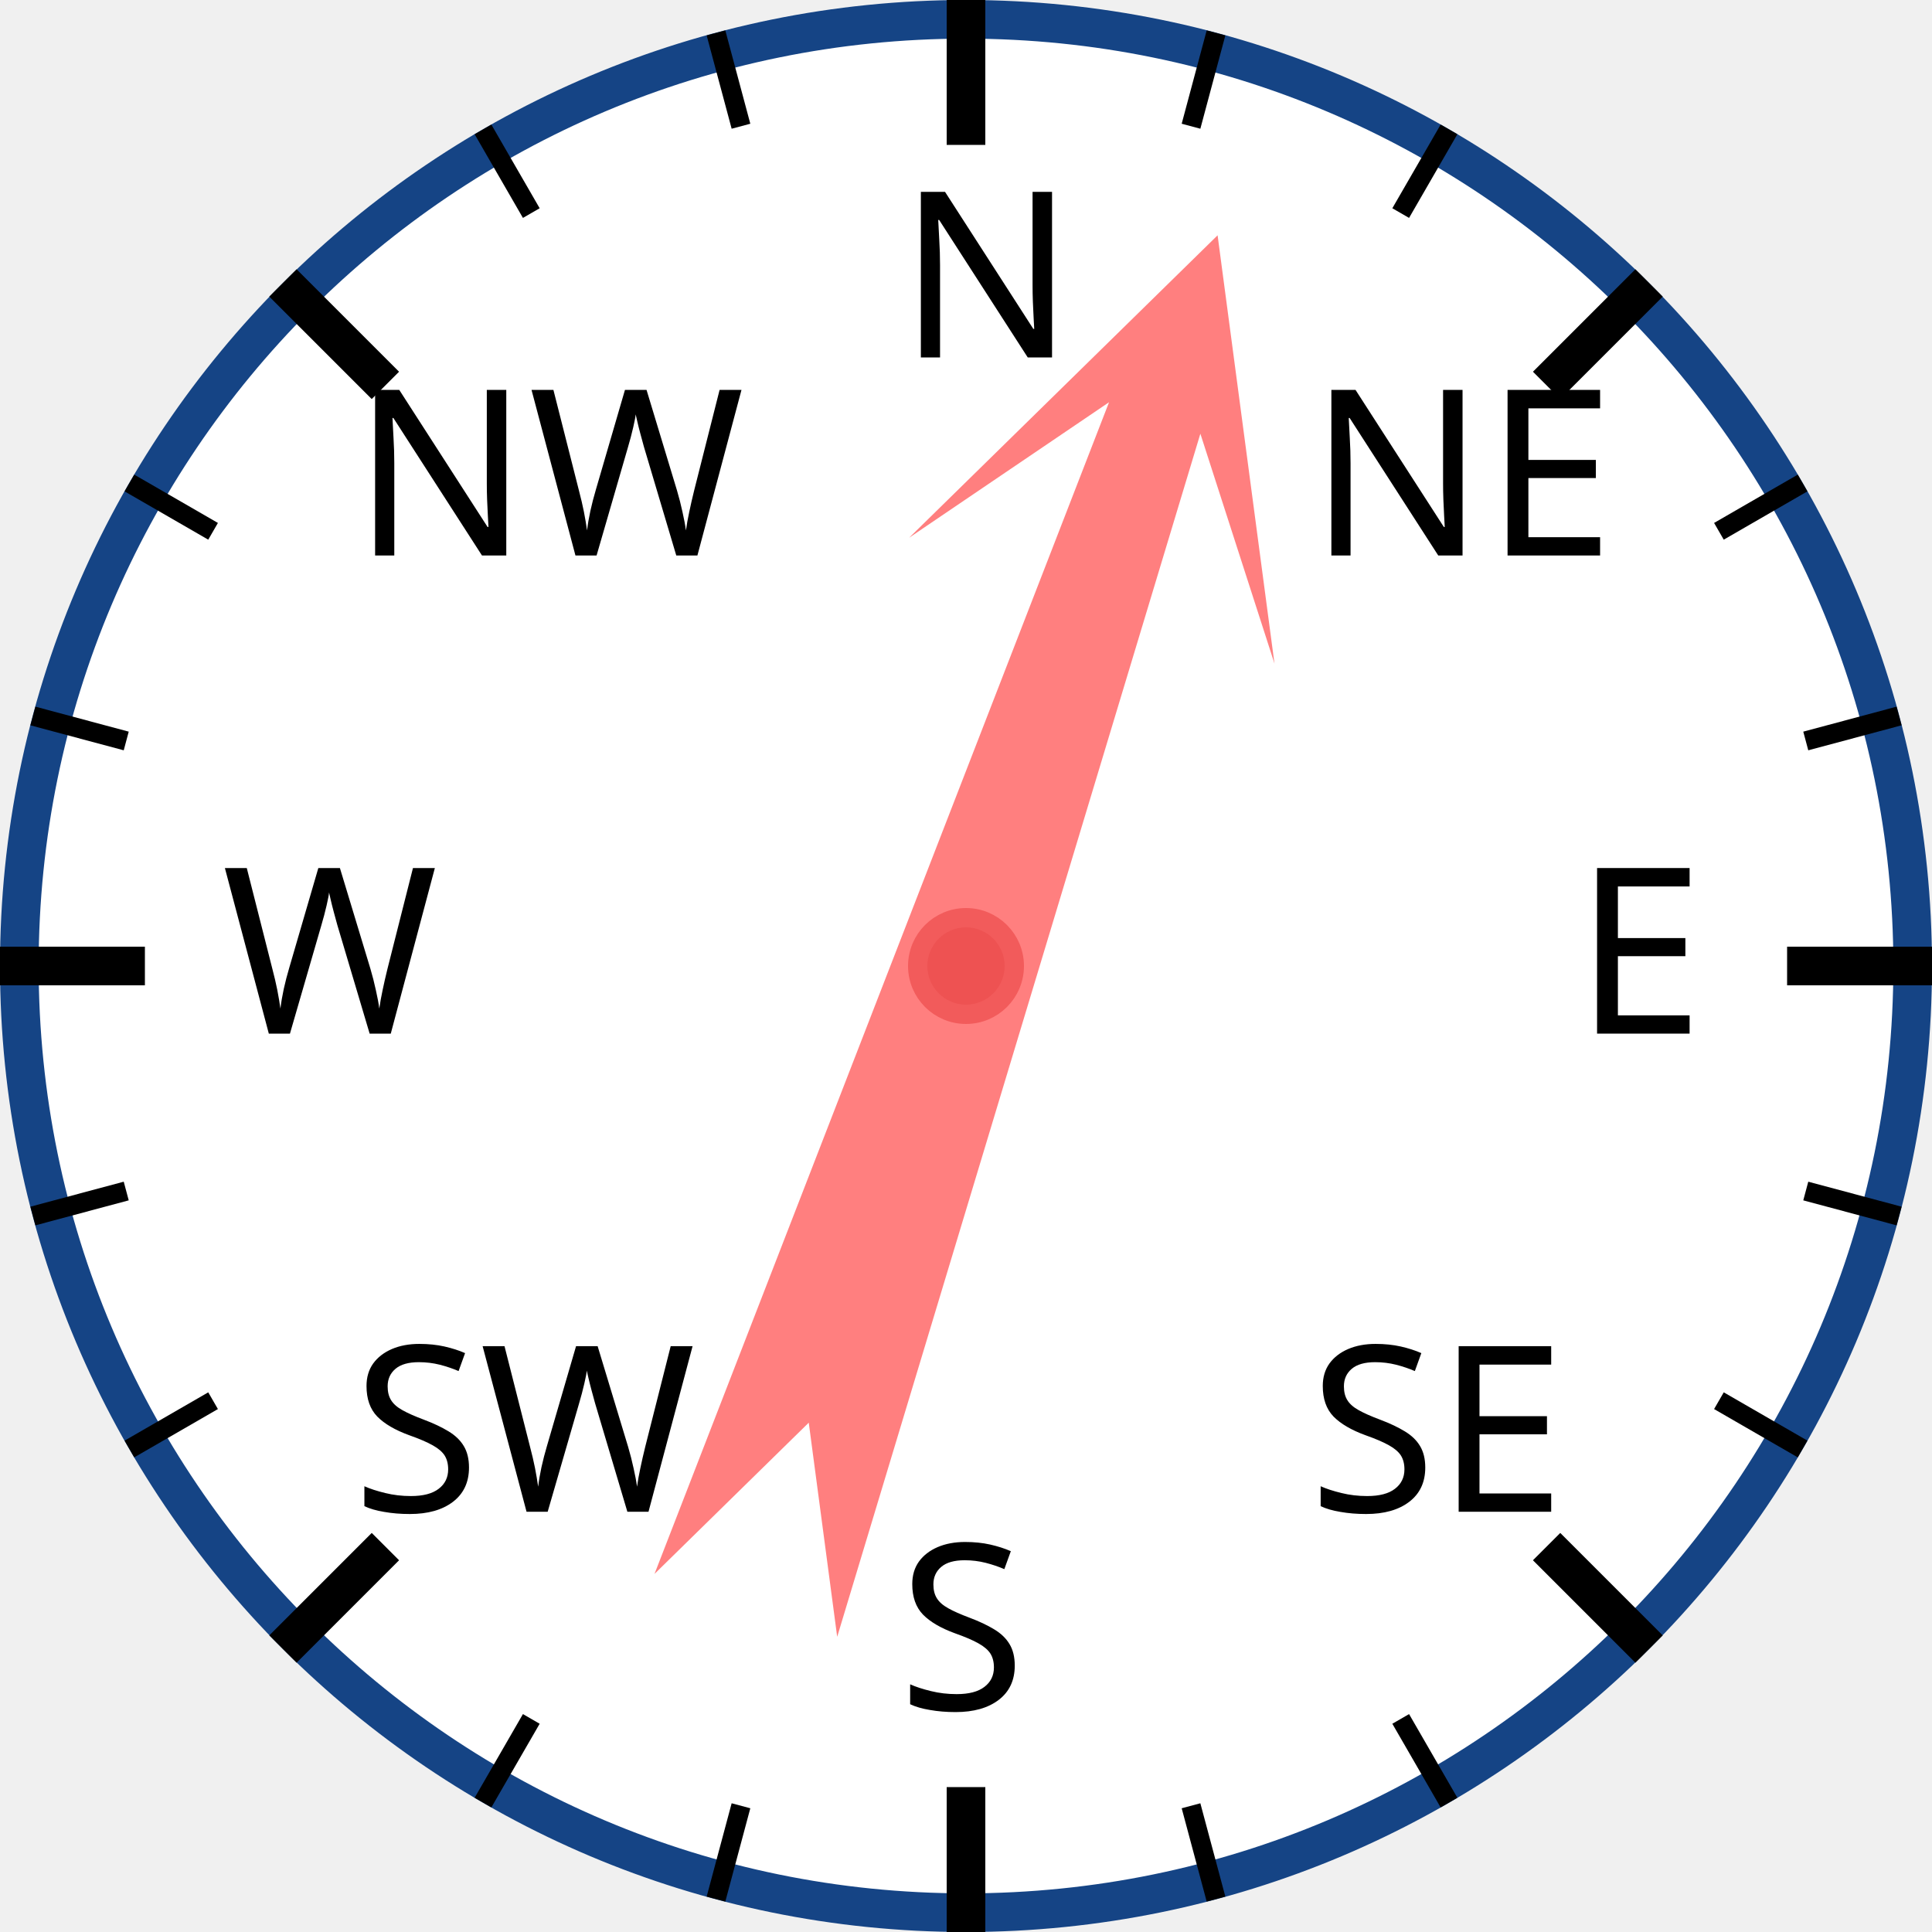
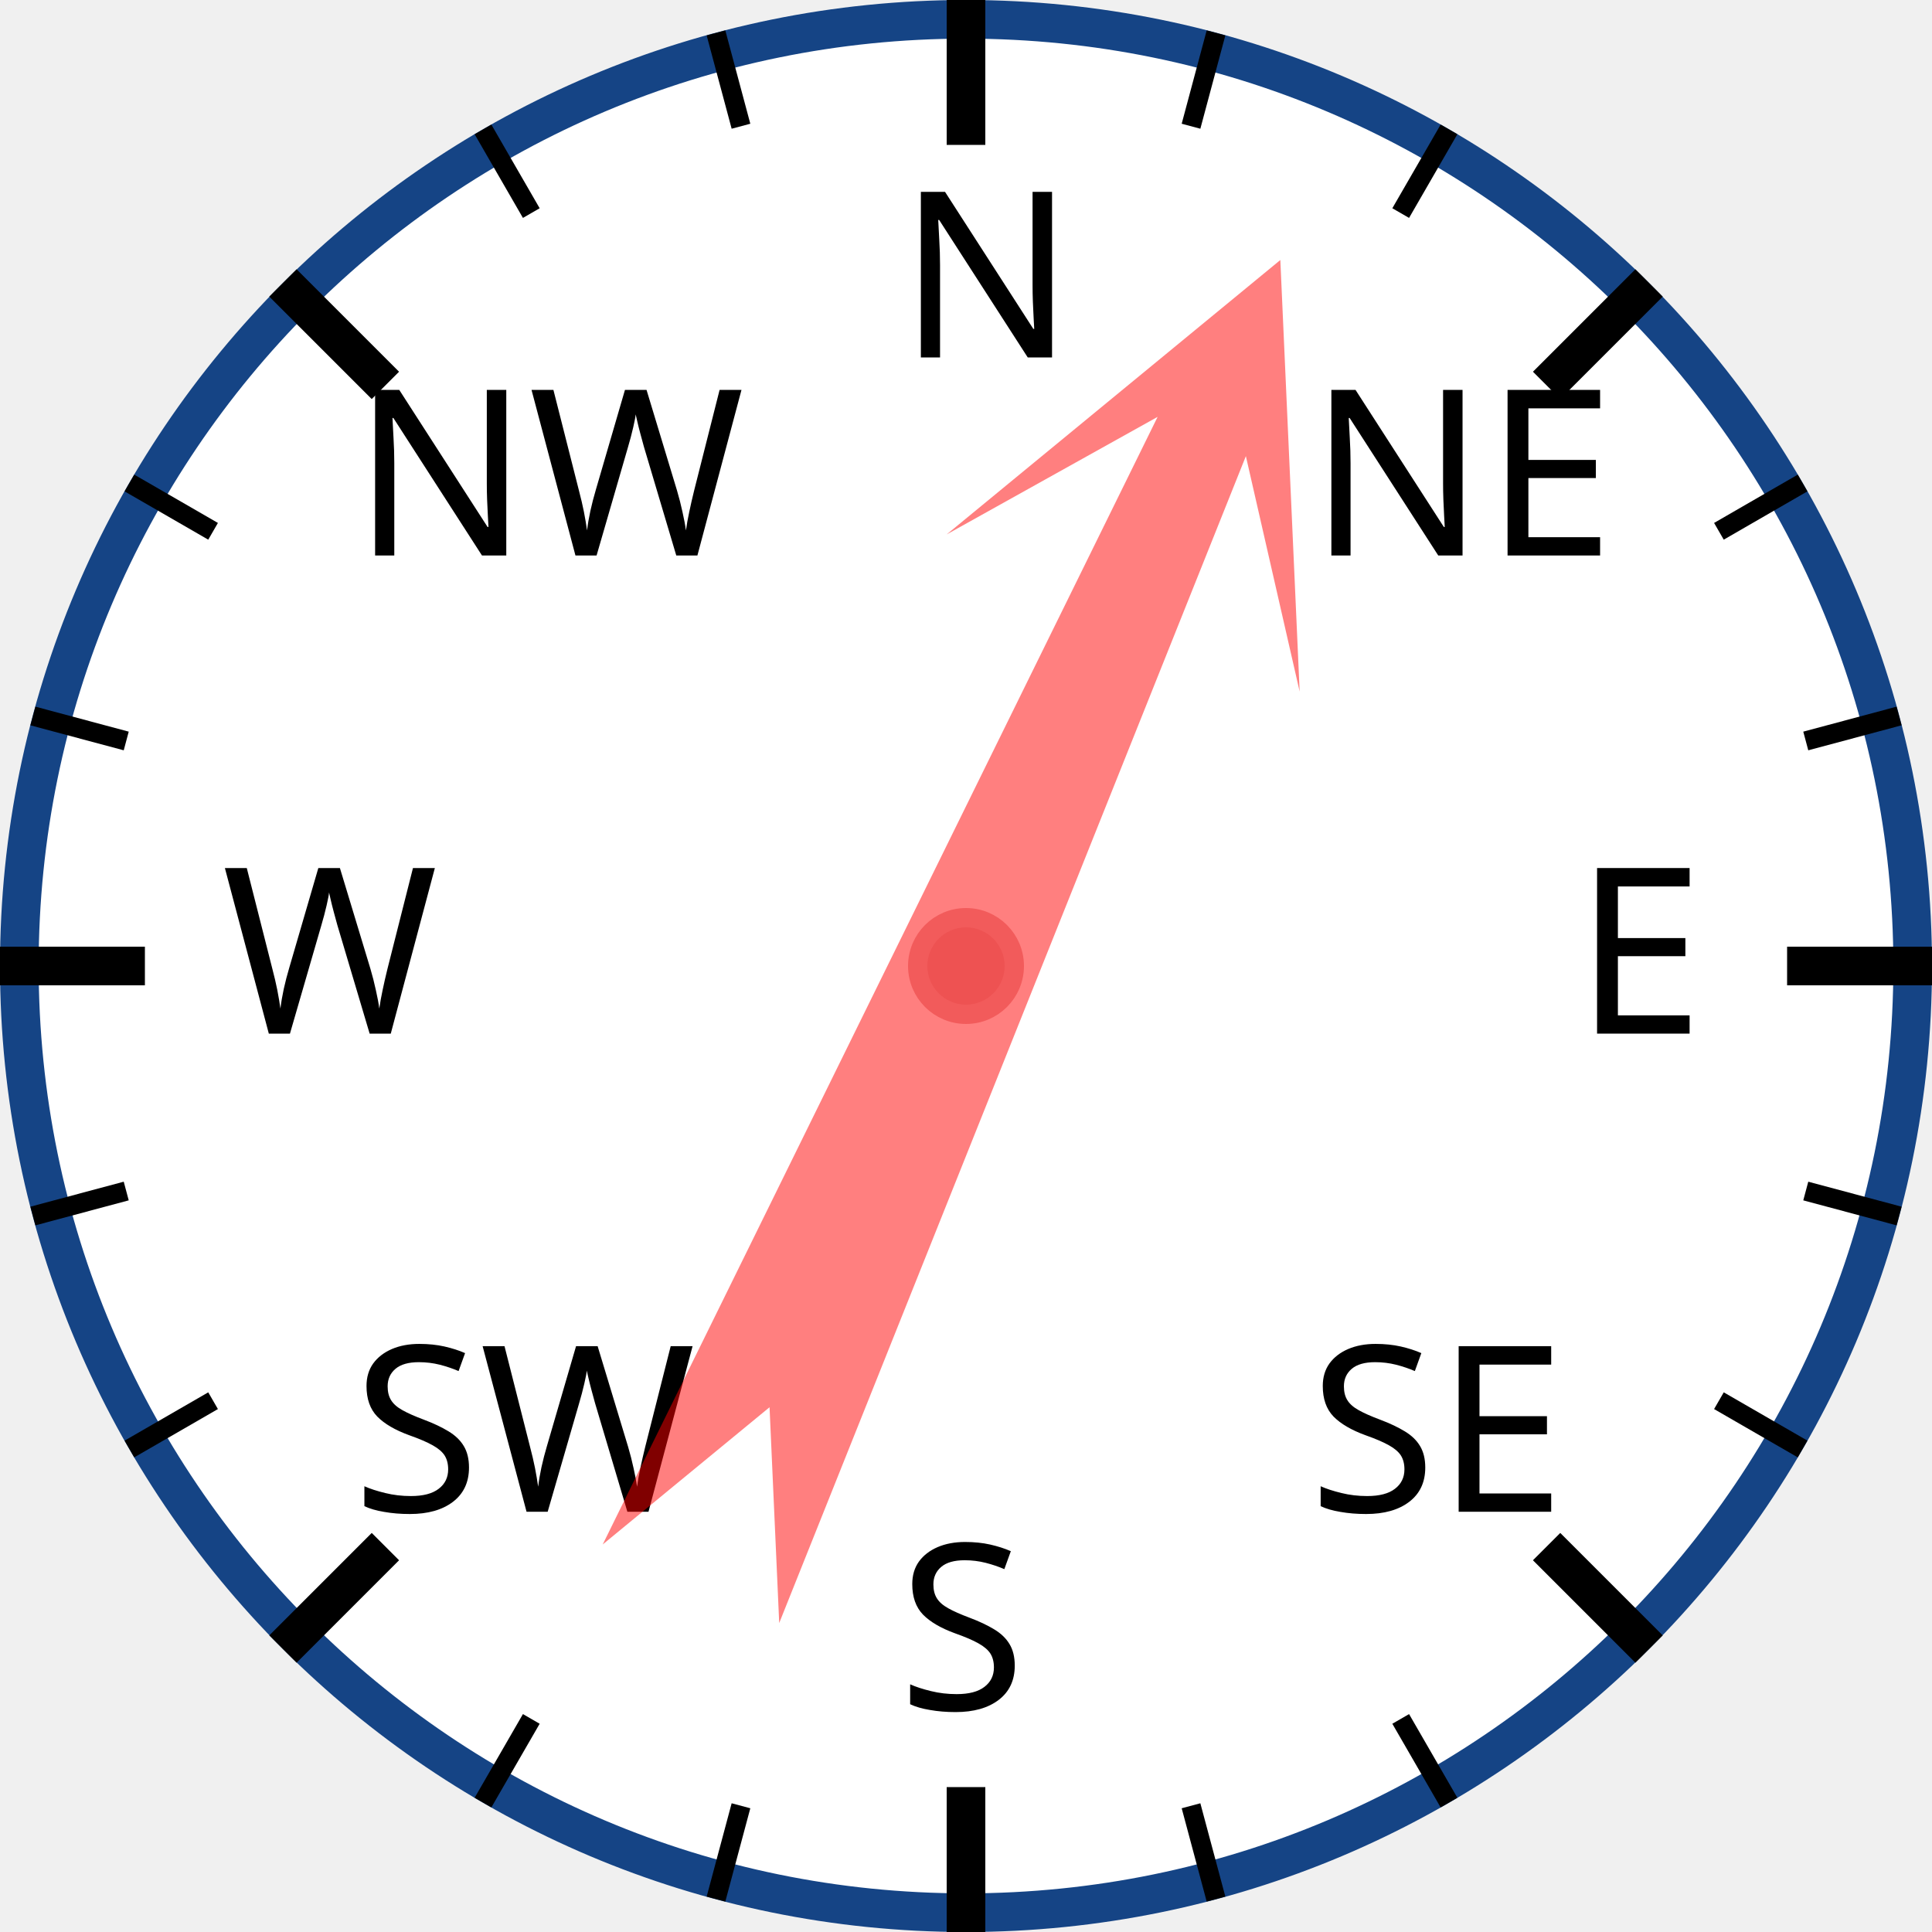
<svg xmlns="http://www.w3.org/2000/svg" width="120px" height="120px" viewBox="0 0 200 200">
  <circle cx="100" cy="100" r="98" style="fill: white; stroke: #154485; stroke-width: 4;" />
  <text x="93.0" y="37.0" style="font-family: sans-serif; font-size: 18pt;">N</text>
  <line x1="100.0" y1="0.0" x2="100.0" y2="15.0" style="stroke: black; stroke-width: 4;" />
  <line x1="74.118" y1="3.407" x2="76.706" y2="13.067" style="stroke: black; stroke-width: 2;" />
  <line x1="50" y1="13.397" x2="55" y2="22.058" style="stroke: black; stroke-width: 2;" />
  <text x="36.503" y="57.503" style="font-family: sans-serif; font-size: 18pt;">NW</text>
  <line x1="29.289" y1="29.289" x2="39.896" y2="39.896" style="stroke: black; stroke-width: 4;" />
  <line x1="13.397" y1="50" x2="22.058" y2="55" style="stroke: black; stroke-width: 2;" />
  <line x1="3.407" y1="74.118" x2="13.067" y2="76.706" style="stroke: black; stroke-width: 2;" />
  <text x="23.0" y="107.0" style="font-family: sans-serif; font-size: 18pt;">W</text>
  <line x1="0.0" y1="100.0" x2="15.0" y2="100.0" style="stroke: black; stroke-width: 4;" />
  <line x1="3.407" y1="125.882" x2="13.067" y2="123.294" style="stroke: black; stroke-width: 2;" />
  <line x1="13.397" y1="150" x2="22.058" y2="145" style="stroke: black; stroke-width: 2;" />
  <text x="36.503" y="156.497" style="font-family: sans-serif; font-size: 18pt;">SW</text>
  <line x1="29.289" y1="170.711" x2="39.896" y2="160.104" style="stroke: black; stroke-width: 4;" />
  <line x1="50" y1="186.603" x2="55" y2="177.942" style="stroke: black; stroke-width: 2;" />
  <line x1="74.118" y1="196.593" x2="76.706" y2="186.933" style="stroke: black; stroke-width: 2;" />
  <text x="93" y="177.0" style="font-family: sans-serif; font-size: 18pt;">S</text>
  <line x1="100" y1="200.0" x2="100" y2="185.0" style="stroke: black; stroke-width: 4;" />
  <line x1="125.882" y1="196.593" x2="123.294" y2="186.933" style="stroke: black; stroke-width: 2;" />
  <line x1="150.0" y1="186.603" x2="145.0" y2="177.942" style="stroke: black; stroke-width: 2;" />
  <text x="135.497" y="156.497" style="font-family: sans-serif; font-size: 18pt;">SE</text>
  <line x1="170.711" y1="170.711" x2="160.104" y2="160.104" style="stroke: black; stroke-width: 4;" />
  <line x1="186.603" y1="150" x2="177.942" y2="145" style="stroke: black; stroke-width: 2;" />
  <line x1="196.593" y1="125.882" x2="186.933" y2="123.294" style="stroke: black; stroke-width: 2;" />
  <text x="163.0" y="107" style="font-family: sans-serif; font-size: 18pt;">E</text>
  <line x1="200.0" y1="100" x2="185.0" y2="100" style="stroke: black; stroke-width: 4;" />
  <line x1="196.593" y1="74.118" x2="186.933" y2="76.706" style="stroke: black; stroke-width: 2;" />
  <line x1="186.603" y1="50" x2="177.942" y2="55" style="stroke: black; stroke-width: 2;" />
  <text x="135.497" y="57.503" style="font-family: sans-serif; font-size: 18pt;">NE</text>
  <line x1="170.711" y1="29.289" x2="160.104" y2="39.896" style="stroke: black; stroke-width: 4;" />
  <line x1="150" y1="13.397" x2="145" y2="22.058" style="stroke: black; stroke-width: 2;" />
  <line x1="125.882" y1="3.407" x2="123.294" y2="13.067" style="stroke: black; stroke-width: 2;" />
-   <polygon points="100 20 120 60 105 40 110 170 100 150 90 170 95 40 80 60" style="fill: red; fill-opacity: 0.5;" transform="rotate(19,100,100)" />
+   <polygon points="100 20 120 60 105 40 110 170 100 150 90 170 95 40 80 60" style="fill: red; fill-opacity: 0.5;" transform="rotate(24,100,100)" />
  <circle cx="100" cy="100" r="5" style="fill: #EE5252; stroke: #F25B5B; stroke-width: 2;" />
</svg>
